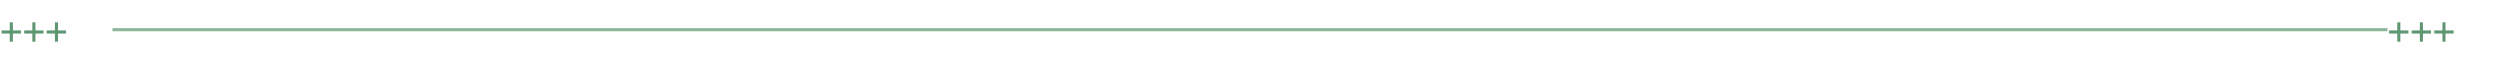
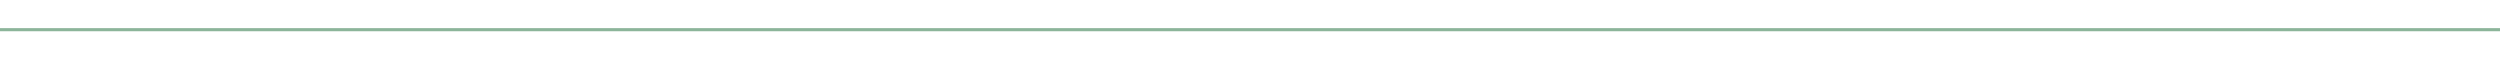
<svg xmlns="http://www.w3.org/2000/svg" viewBox="0 0 800 20" width="800" height="20">
-   <text x="0" y="14" font-family="monospace" font-size="12" fill="#1A6B35" opacity="0.7">+++</text>
-   <rect x="36" y="9" width="728" height="1" fill="#1A6B35" opacity="0.5" />
-   <text x="764" y="14" font-family="monospace" font-size="12" fill="#1A6B35" opacity="0.7">+++</text>
+   <rect x="0" y="9" width="800" height="1" fill="#1A6B35" opacity="0.5" />
</svg>
